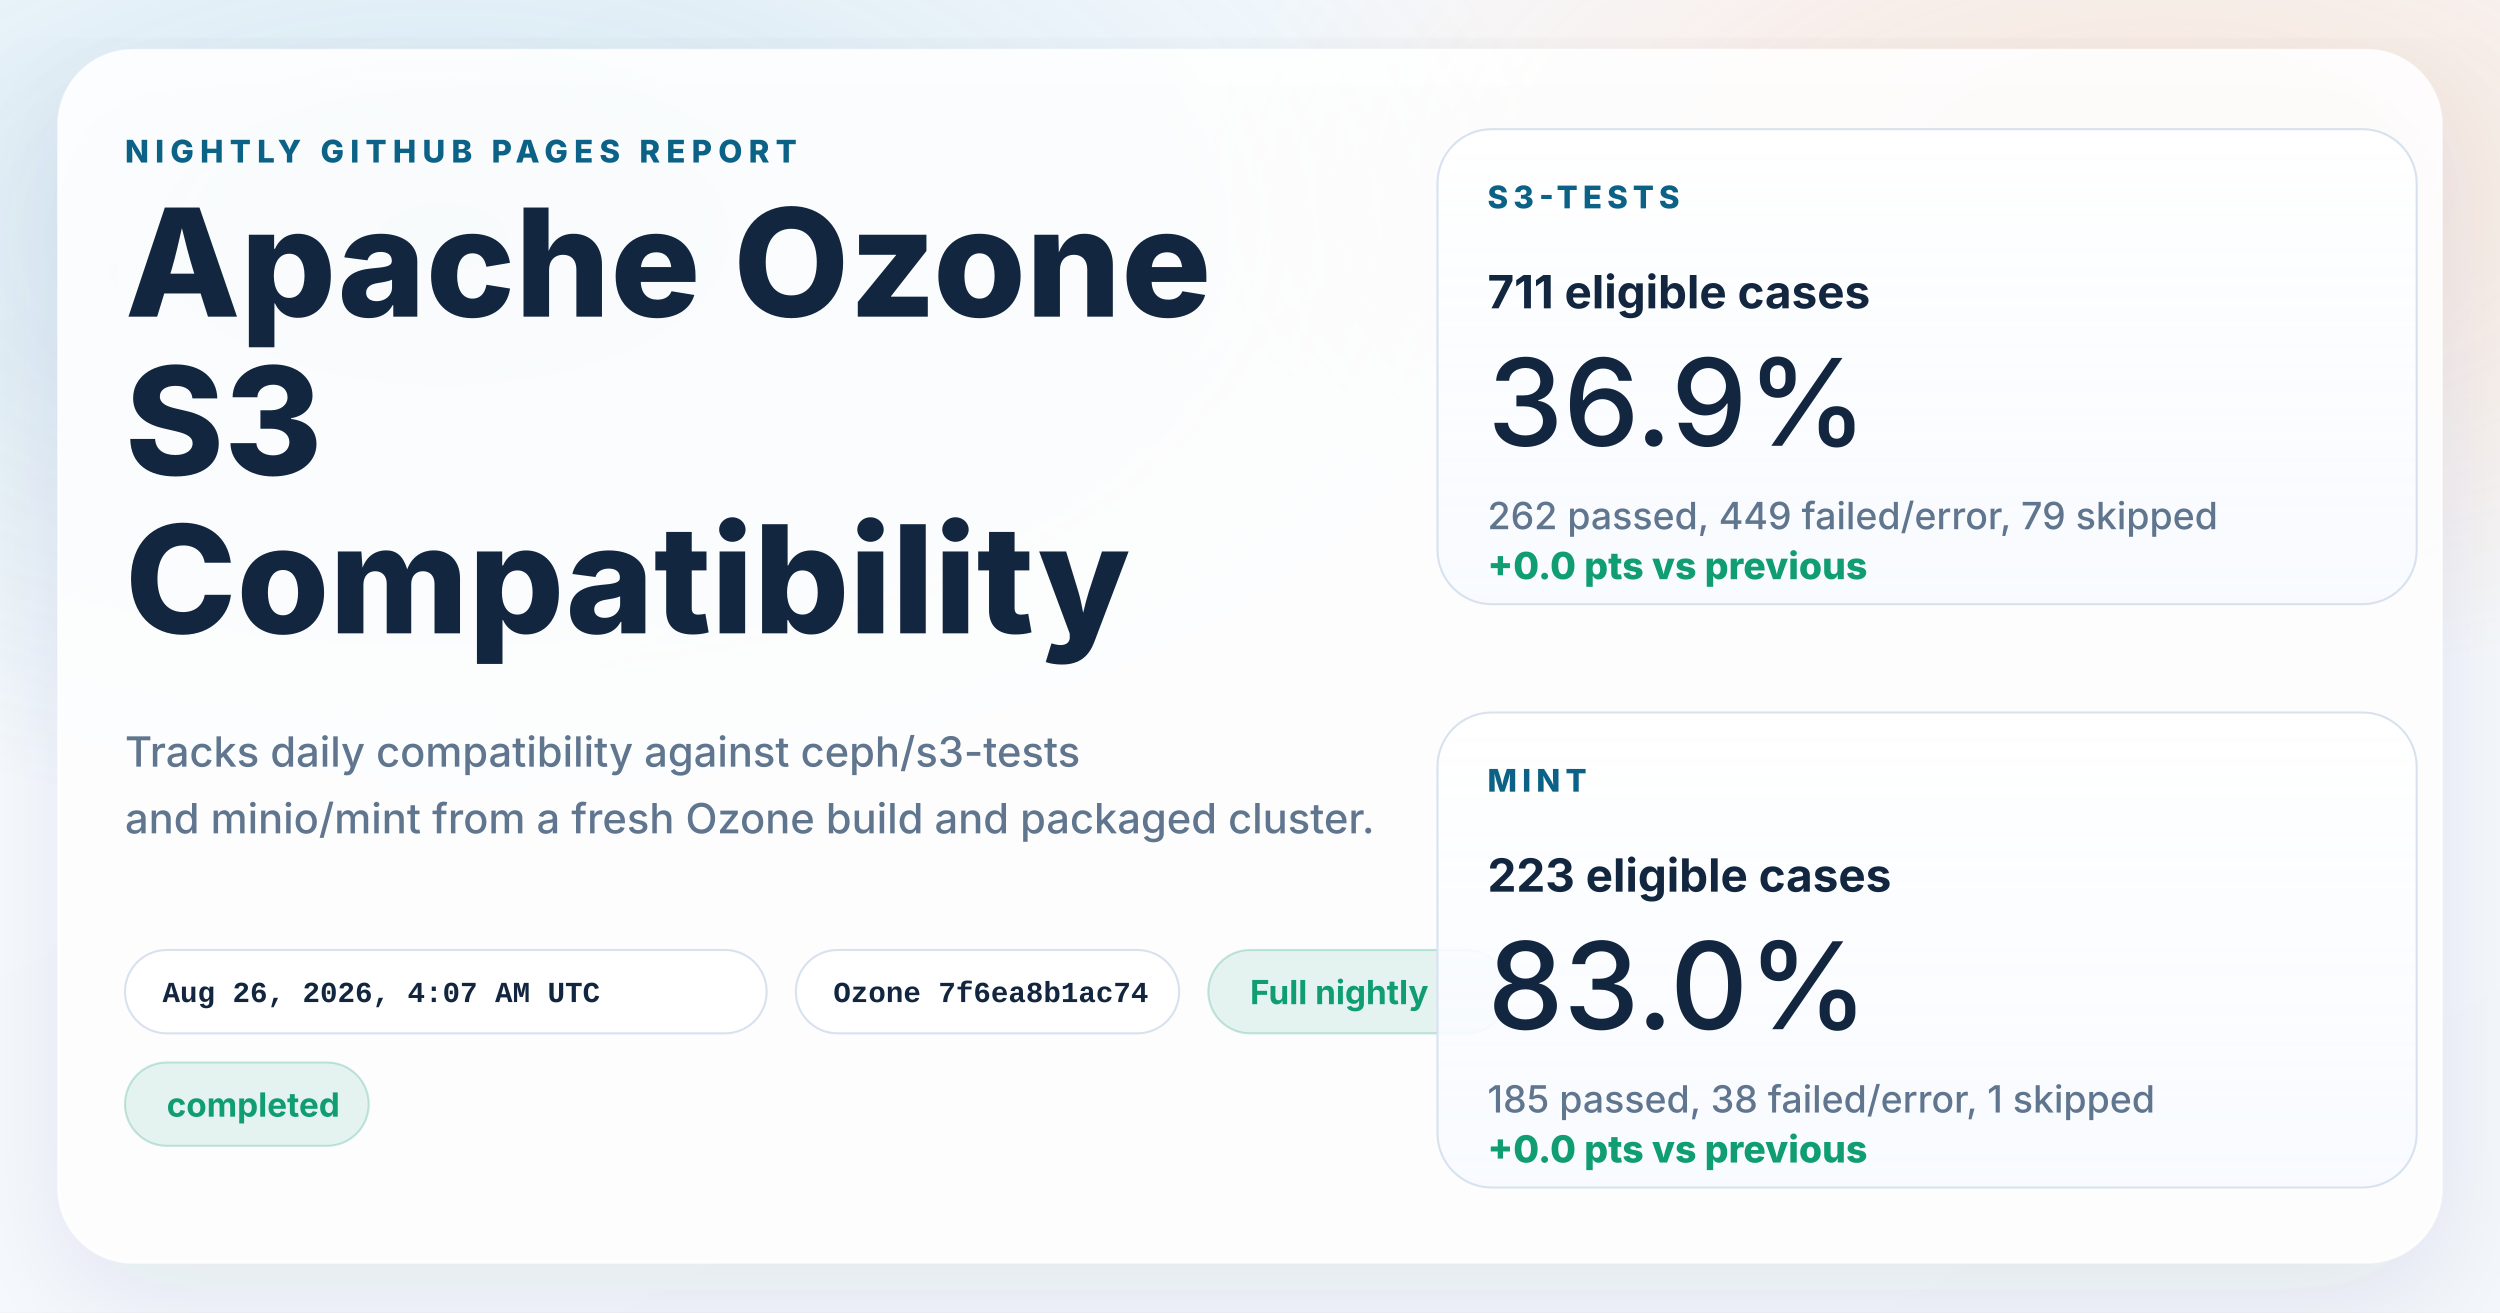
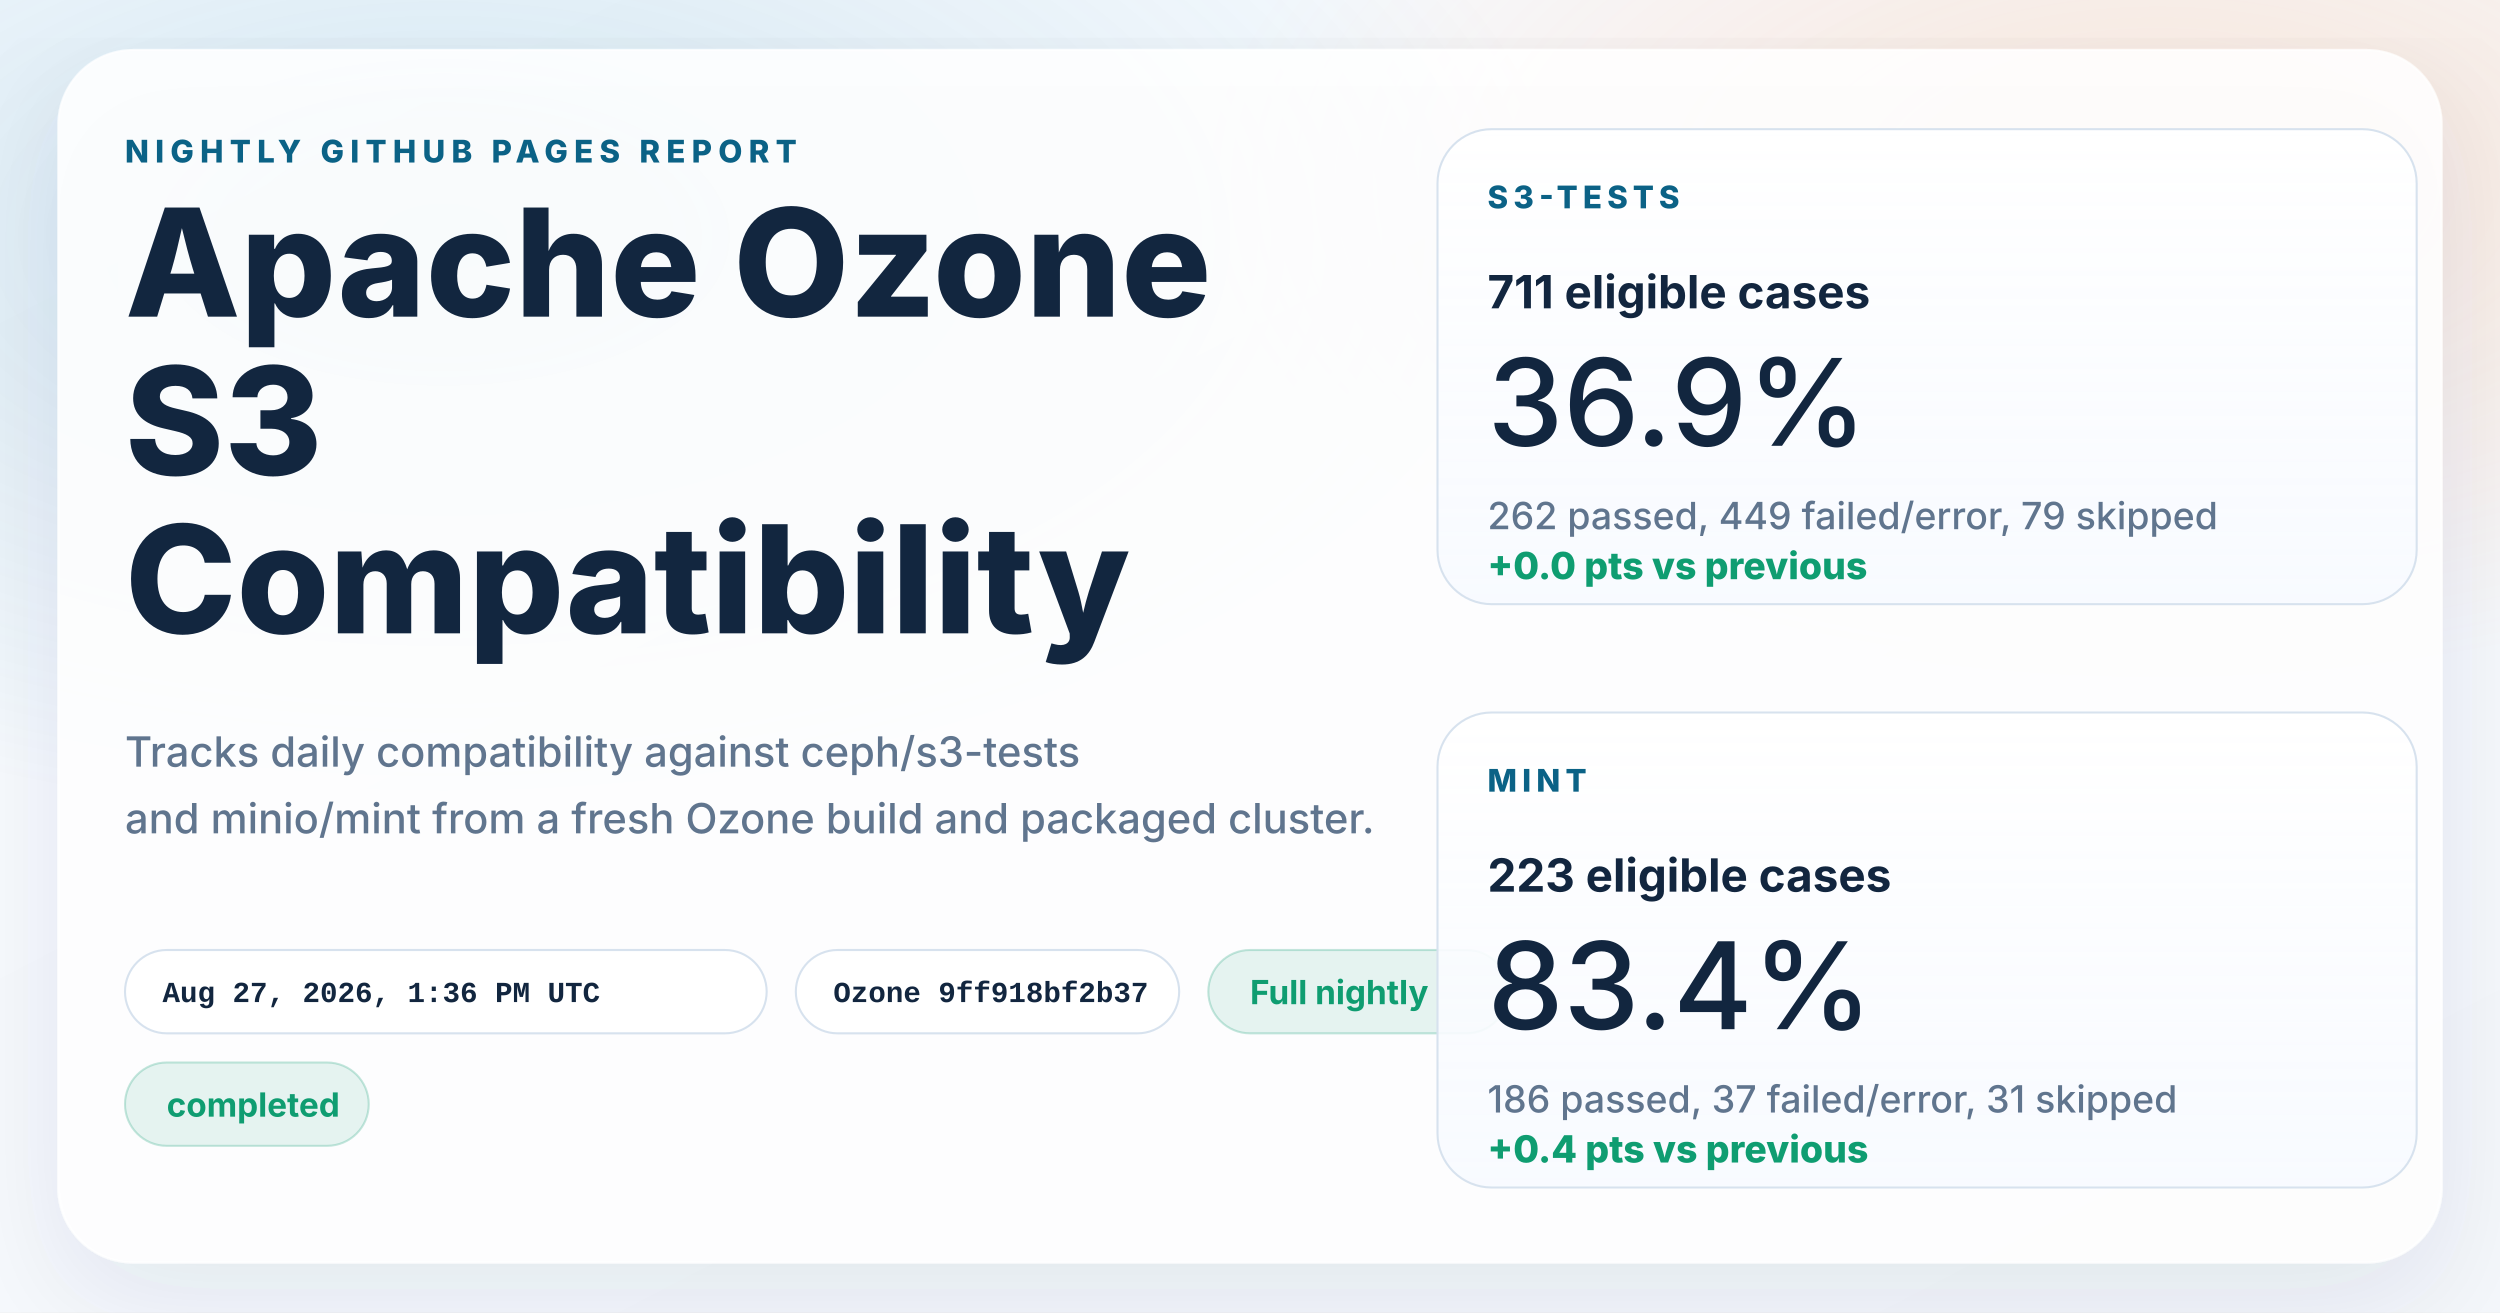
<svg xmlns="http://www.w3.org/2000/svg" width="1200" height="630" viewBox="0 0 1200 630" role="img" aria-labelledby="title desc">
  <defs>
    <linearGradient id="page" x1="0%" y1="0%" x2="100%" y2="100%">
      <stop offset="0%" stop-color="#f8fbff" />
      <stop offset="100%" stop-color="#f4f7fb" />
    </linearGradient>
    <radialGradient id="glowBlue" cx="18%" cy="18%" r="45%">
      <stop offset="0%" stop-color="#0d7fab" stop-opacity="0.16" />
      <stop offset="100%" stop-color="#0d7fab" stop-opacity="0" />
    </radialGradient>
    <radialGradient id="glowWarm" cx="86%" cy="14%" r="38%">
      <stop offset="0%" stop-color="#ff8a3d" stop-opacity="0.18" />
      <stop offset="100%" stop-color="#ff8a3d" stop-opacity="0" />
    </radialGradient>
    <linearGradient id="card" x1="0%" y1="0%" x2="0%" y2="100%">
      <stop offset="0%" stop-color="#ffffff" stop-opacity="0.96" />
      <stop offset="100%" stop-color="#f7faff" stop-opacity="0.88" />
    </linearGradient>
    <filter id="shadow" x="-10%" y="-10%" width="120%" height="120%">
      <feDropShadow dx="0" dy="18" stdDeviation="28" flood-color="#102d4c" flood-opacity="0.10" />
    </filter>
  </defs>
  <rect width="1200" height="630" fill="url(#page)" />
  <rect width="1200" height="630" fill="url(#glowBlue)" />
  <rect width="1200" height="630" fill="url(#glowWarm)" />
  <g filter="url(#shadow)">
    <rect x="28" y="24" width="1144" height="582" rx="36" fill="#ffffff" fill-opacity="0.86" stroke="#ffffff" stroke-opacity="0.75" />
  </g>
  <g font-family="system-ui, -apple-system, BlinkMacSystemFont, 'Segoe UI', sans-serif" fill="#12263f">
    <text x="60" y="78" font-size="15" font-weight="800" letter-spacing="3" fill="#0b6286">NIGHTLY GITHUB PAGES REPORT</text>
    <text x="60" y="152" font-size="72" font-weight="800">Apache Ozone</text>
    <text x="60" y="228" font-size="72" font-weight="800">S3</text>
    <text x="60" y="304" font-size="72" font-weight="800">Compatibility</text>
    <text x="60" y="368" font-size="20" font-weight="500" fill="#60758e">Tracks daily compatibility against ceph/s3-tests</text>
    <text x="60" y="400" font-size="20" font-weight="500" fill="#60758e">and minio/mint from a fresh Ozone build and packaged cluster.</text>
  </g>
  <g font-family="'SFMono-Regular', Consolas, 'Liberation Mono', monospace" font-size="14" font-weight="600">
    <g transform="translate(60 456)">
      <rect width="308" height="40" rx="20" fill="#ffffff" fill-opacity="0.94" stroke="#d7e2ee" />
-       <text x="18" y="25" fill="#12263f">Aug 26, 2026, 4:07 AM UTC</text>
+       <text x="18" y="25" fill="#12263f">Aug 27, 2026, 1:36 PM UTC</text>
    </g>
    <g transform="translate(382 456)">
      <rect width="184" height="40" rx="20" fill="#ffffff" fill-opacity="0.94" stroke="#d7e2ee" />
-       <text x="18" y="25" fill="#12263f">Ozone 7f6ea8b1ac74</text>
+       <text x="18" y="25" fill="#12263f">Ozone 9ff918bf2b37</text>
    </g>
  </g>
  <g font-family="system-ui, -apple-system, BlinkMacSystemFont, 'Segoe UI', sans-serif" font-size="16" font-weight="700">
    <g transform="translate(580 456)">
      <rect width="144" height="40" rx="20" fill="#0f9d71" fill-opacity="0.10" stroke="#0f9d71" stroke-opacity="0.24" />
      <text x="20" y="26" fill="#0f9d71">Full nightly</text>
    </g>
    <g transform="translate(60 510)">
      <rect width="117" height="40" rx="20" fill="#0f9d71" fill-opacity="0.10" stroke="#0f9d71" stroke-opacity="0.24" />
      <text x="20" y="26" fill="#0f9d71">completed</text>
    </g>
  </g>
  <g font-family="system-ui, -apple-system, BlinkMacSystemFont, 'Segoe UI', sans-serif" fill="#12263f">
    <g transform="translate(690 62)">
      <rect width="470" height="228" rx="26" fill="url(#card)" stroke="#d7e2ee" />
      <text x="24" y="38" font-size="15" font-weight="800" letter-spacing="2.5" fill="#0b6286">S3-TESTS</text>
      <text x="24" y="86" font-size="22" font-weight="700">711 eligible cases</text>
      <text x="24" y="152" font-size="58" font-weight="500">36.9%</text>
      <text x="24" y="192" font-size="18" font-weight="500" fill="#60758e">262 passed, 449 failed/error, 79 skipped</text>
      <text x="24" y="216" font-size="18" font-weight="800" fill="#0f9d71">+0.0 pts vs previous</text>
    </g>
    <g transform="translate(690 342)">
      <rect width="470" height="228" rx="26" fill="url(#card)" stroke="#d7e2ee" />
      <text x="24" y="38" font-size="15" font-weight="800" letter-spacing="2.5" fill="#0b6286">MINT</text>
      <text x="24" y="86" font-size="22" font-weight="700">223 eligible cases</text>
-       <text x="24" y="152" font-size="58" font-weight="500">83.0%</text>
-       <text x="24" y="192" font-size="18" font-weight="500" fill="#60758e">185 passed, 38 failed/error, 1 skipped</text>
-       <text x="24" y="216" font-size="18" font-weight="800" fill="#0f9d71">+0.0 pts vs previous</text>
+       <text x="24" y="152" font-size="58" font-weight="500">83.4%</text>
+       <text x="24" y="192" font-size="18" font-weight="500" fill="#60758e">186 passed, 37 failed/error, 31 skipped</text>
+       <text x="24" y="216" font-size="18" font-weight="800" fill="#0f9d71">+0.4 pts vs previous</text>
    </g>
  </g>
</svg>
